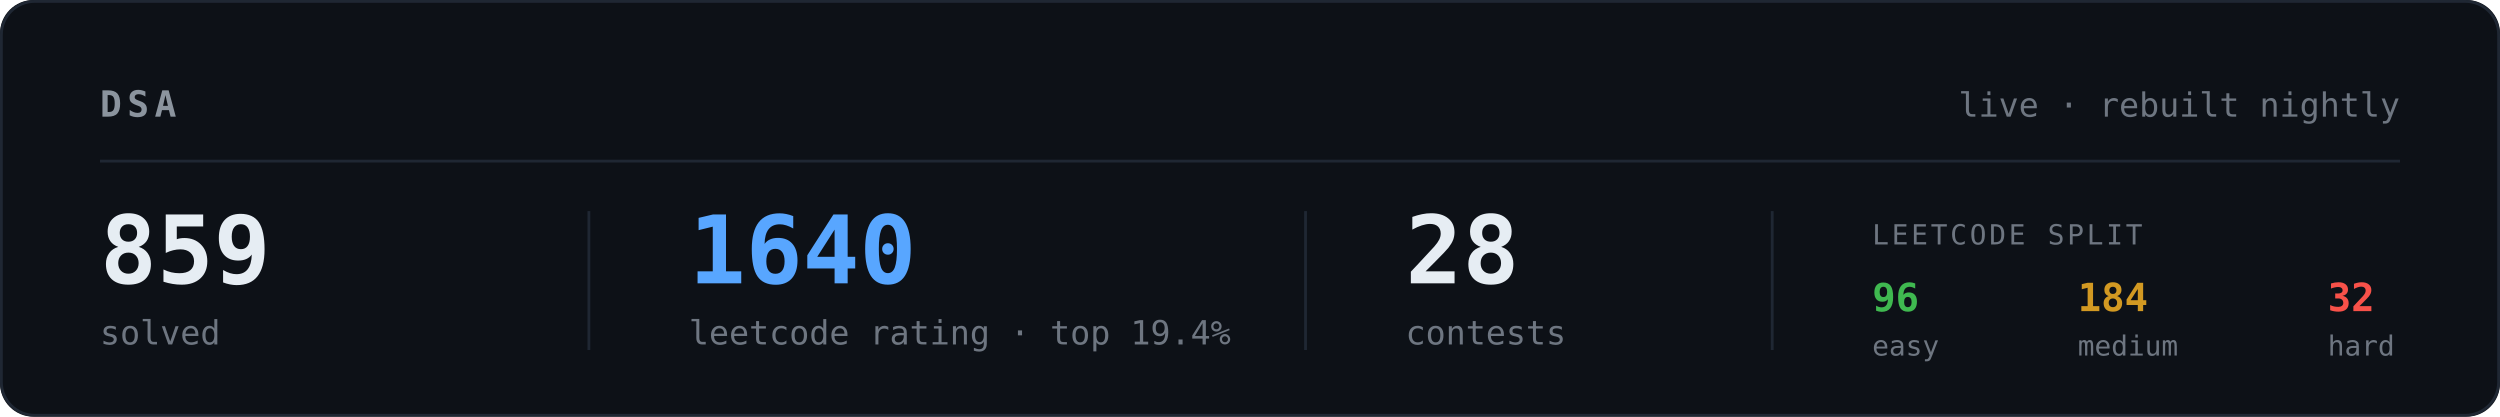
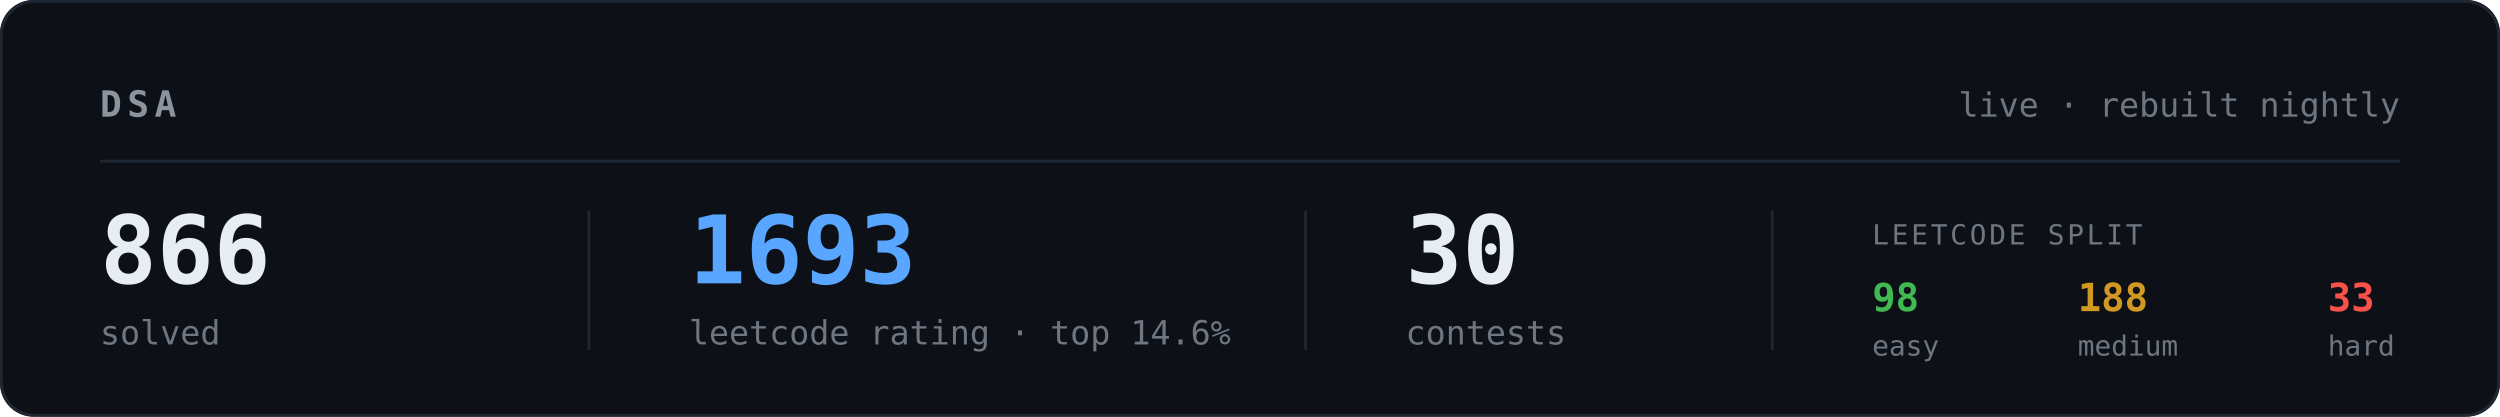
<svg xmlns="http://www.w3.org/2000/svg" viewBox="0 0 900 150" width="900" height="150" font-family="ui-monospace, SFMono-Regular, Menlo, Consolas, monospace">
  <rect width="900" height="150" rx="12" fill="#0d1117" />
  <rect x="0.5" y="0.5" width="899" height="149" rx="12" fill="none" stroke="#1f2733" />
  <text x="36" y="42" fill="#8b949e" font-size="13" font-weight="700" letter-spacing="2">DSA</text>
  <text x="864" y="42" fill="#6e7681" font-size="12" text-anchor="end">live · rebuilt nightly</text>
  <line x1="36" y1="58" x2="864" y2="58" stroke="#1f2733" />
-   <text x="36" y="102" fill="#e6edf3" font-size="34" font-weight="700">859</text>
+   <text x="36" y="102" fill="#e6edf3" font-size="34" font-weight="700">866</text>
  <text x="36" y="124" fill="#6e7681" font-size="12">solved</text>
  <line x1="212" y1="76" x2="212" y2="126" stroke="#1f2733" />
-   <text x="248" y="102" fill="#58a6ff" font-size="34" font-weight="700">1640</text>
-   <text x="248" y="124" fill="#6e7681" font-size="12">leetcode rating · top 19.4%</text>
+   <text x="248" y="102" fill="#58a6ff" font-size="34" font-weight="700">1693</text>
+   <text x="248" y="124" fill="#6e7681" font-size="12">leetcode rating · top 14.6%</text>
  <line x1="470" y1="76" x2="470" y2="126" stroke="#1f2733" />
-   <text x="506" y="102" fill="#e6edf3" font-size="34" font-weight="700">28</text>
+   <text x="506" y="102" fill="#e6edf3" font-size="34" font-weight="700">30</text>
  <text x="506" y="124" fill="#6e7681" font-size="12">contests</text>
  <line x1="638" y1="76" x2="638" y2="126" stroke="#1f2733" />
  <text x="674" y="88" fill="#6e7681" font-size="10" letter-spacing="1">LEETCODE SPLIT</text>
-   <text x="674" y="112" fill="#3fb950" font-size="14" font-weight="700">96</text>
+   <text x="674" y="112" fill="#3fb950" font-size="14" font-weight="700">98</text>
  <text x="674" y="128" fill="#6e7681" font-size="10">easy</text>
-   <text x="748" y="112" fill="#d29922" font-size="14" font-weight="700">184</text>
+   <text x="748" y="112" fill="#d29922" font-size="14" font-weight="700">188</text>
  <text x="748" y="128" fill="#6e7681" font-size="10">medium</text>
-   <text x="838" y="112" fill="#f85149" font-size="14" font-weight="700">32</text>
+   <text x="838" y="112" fill="#f85149" font-size="14" font-weight="700">33</text>
  <text x="838" y="128" fill="#6e7681" font-size="10">hard</text>
</svg>
